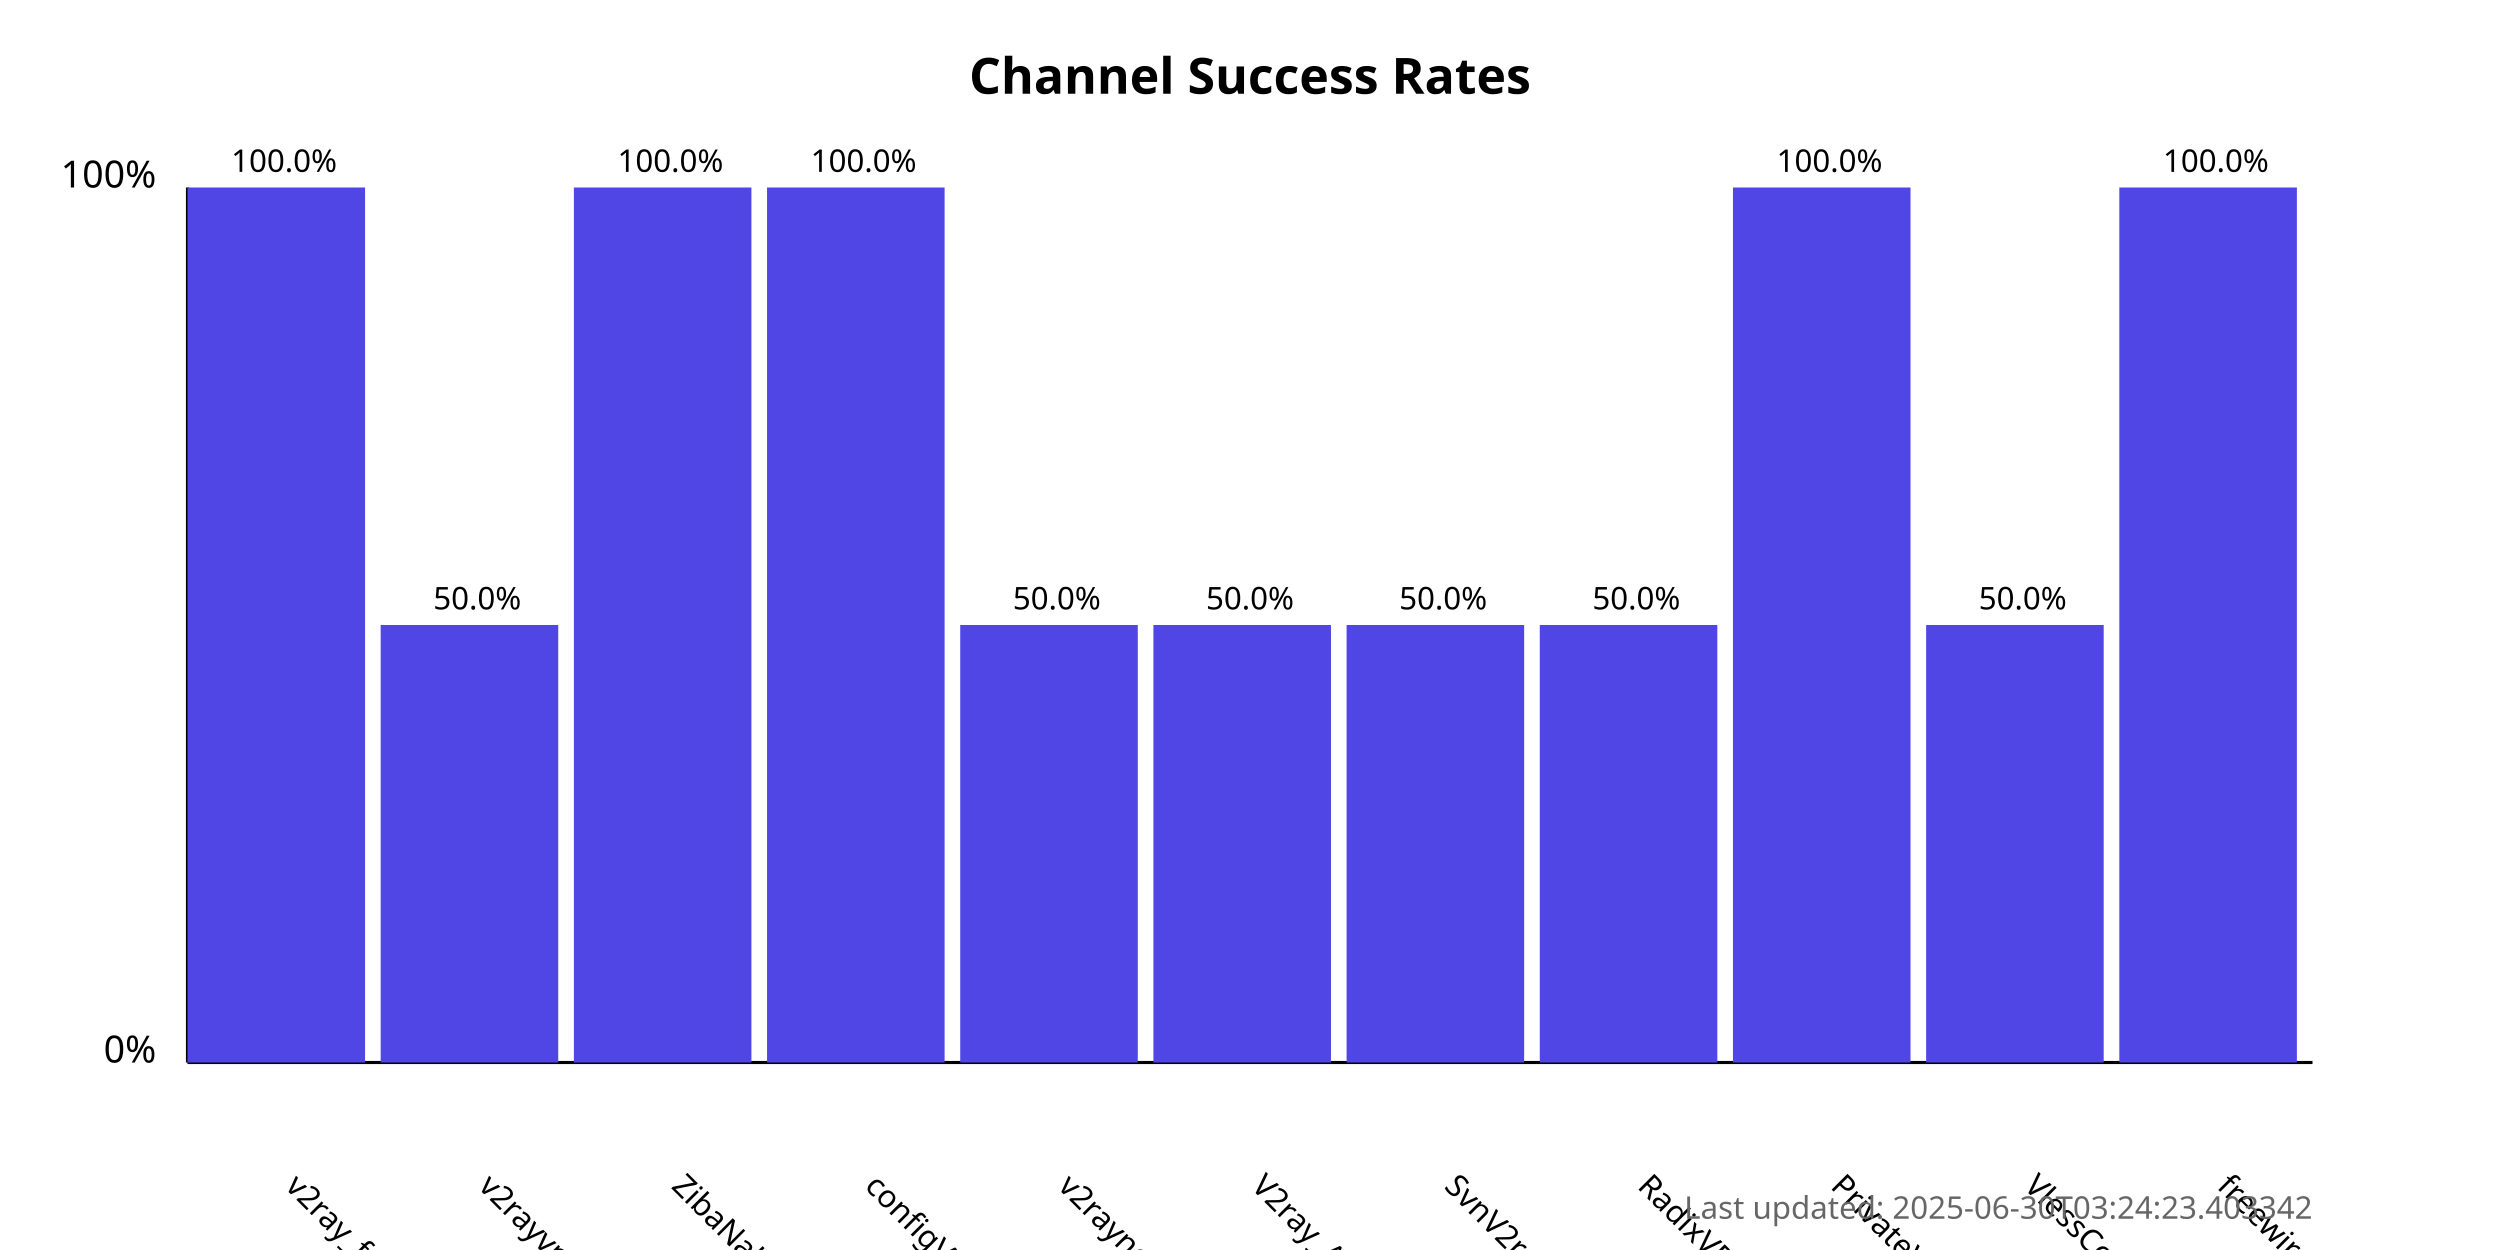
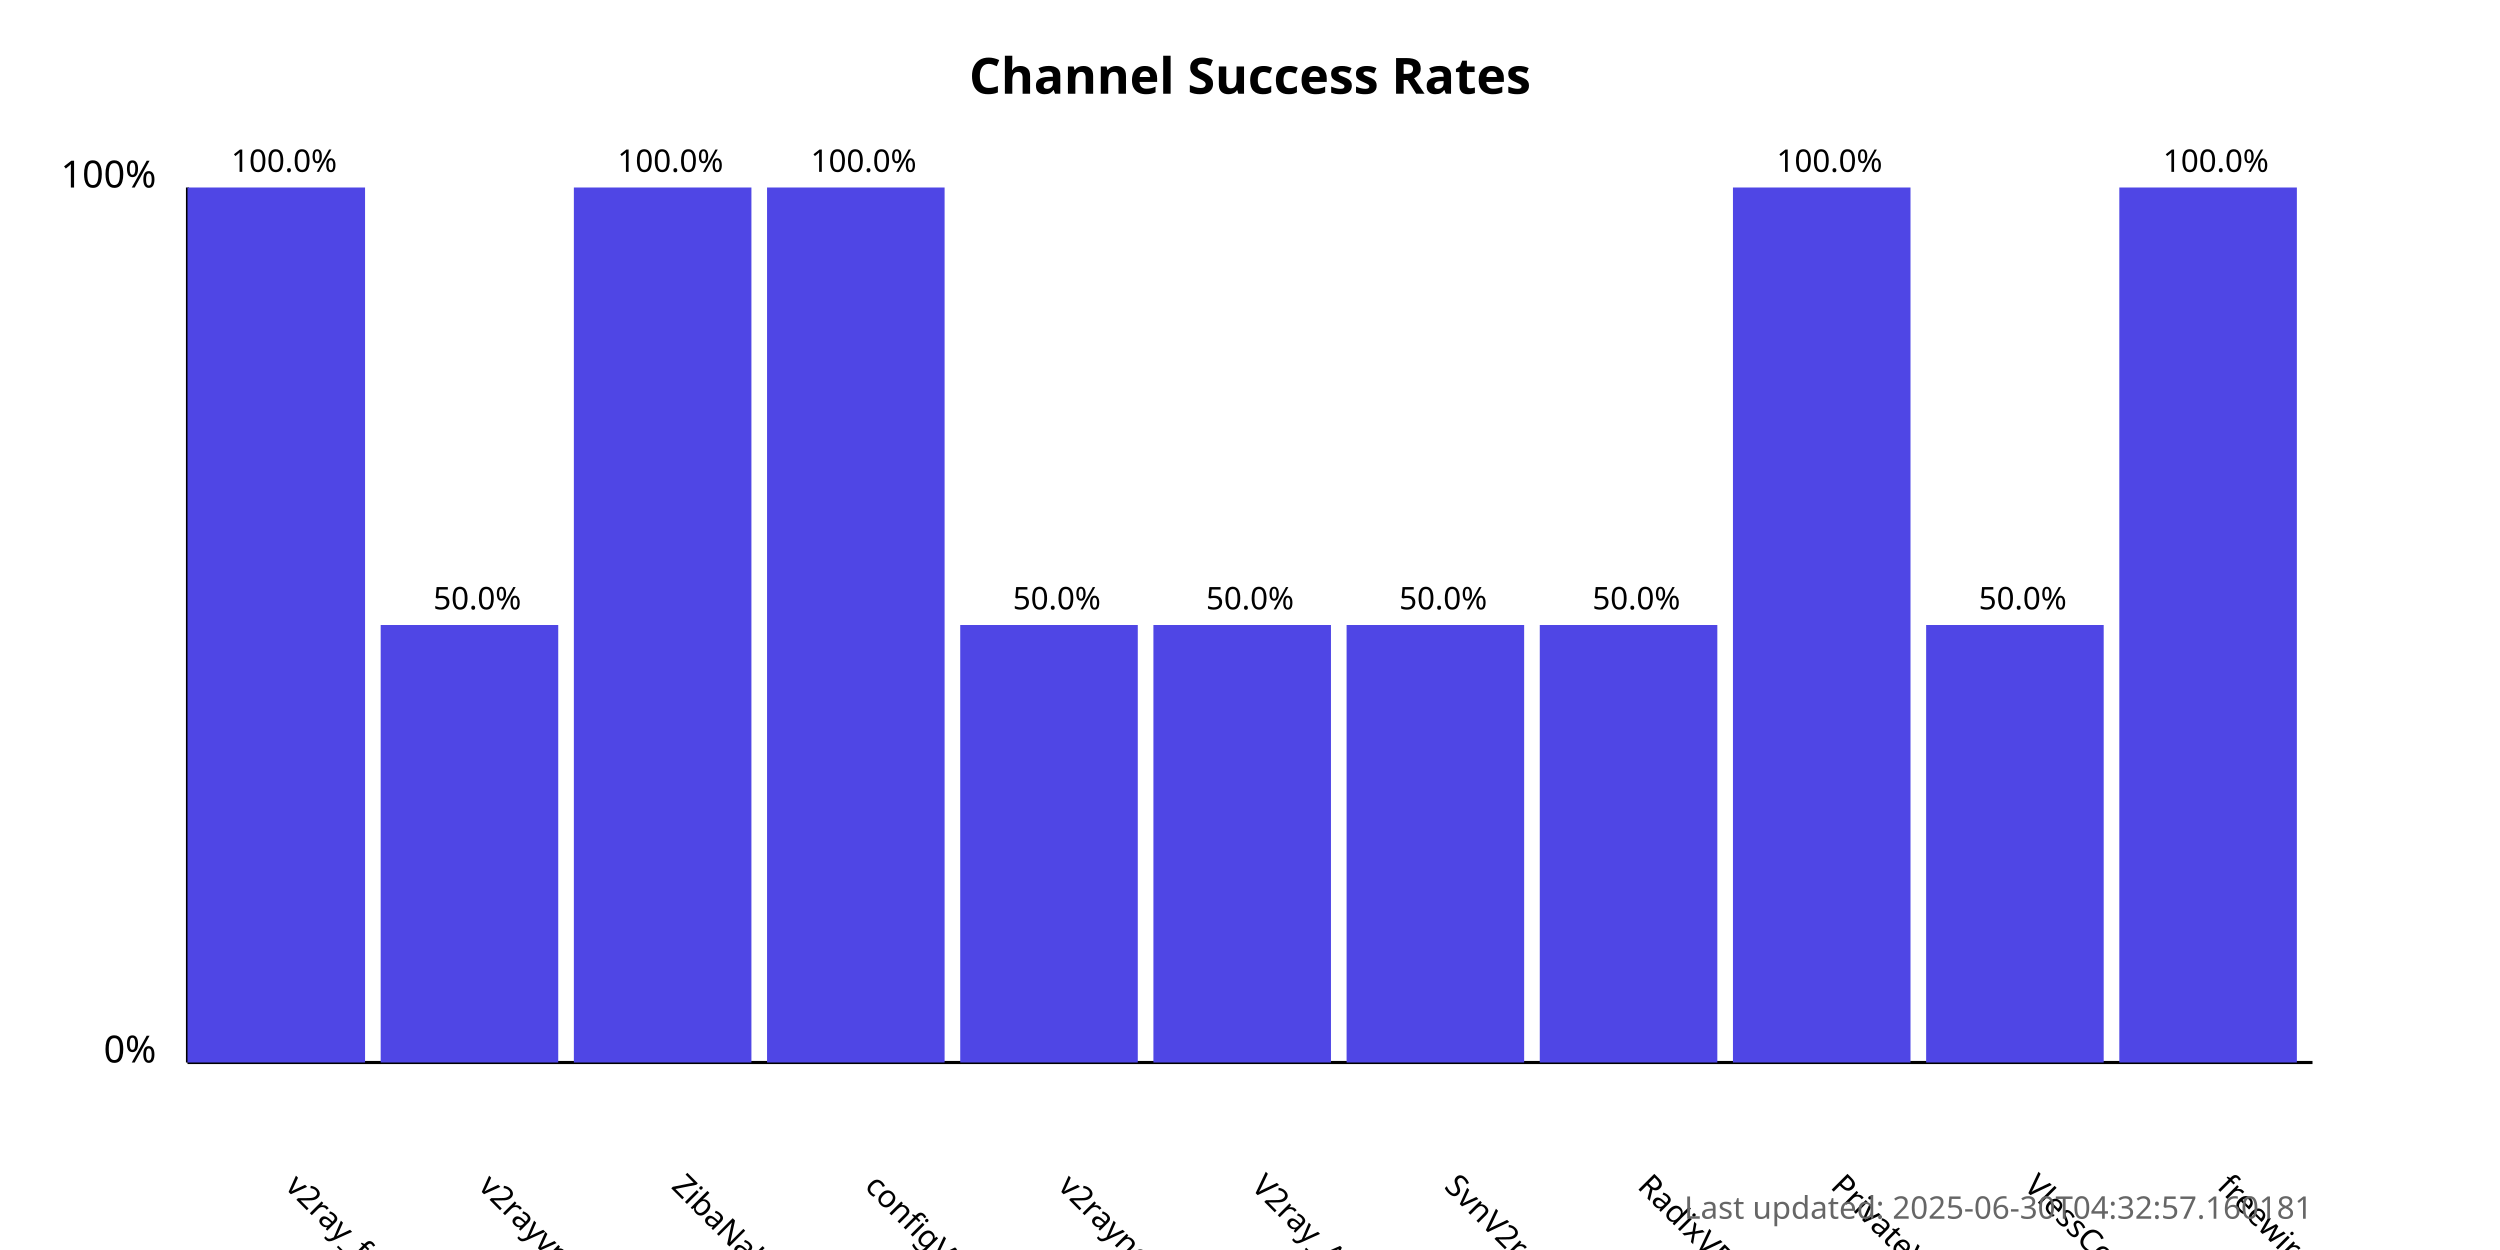
<svg xmlns="http://www.w3.org/2000/svg" width="800" height="400">
  <style>
            .chart-title { font: bold 16px sans-serif; }
            .axis-label { font: 12px sans-serif; }
            .tick-label { font: 10px sans-serif; }
            .bar { fill: #4f46e5; }
            .bar:hover { fill: #6366f1; }
            .timestamp { font: 10px sans-serif; fill: #666; }
        </style>
  <text x="400.0" y="30" text-anchor="middle" class="chart-title">
            Channel Success Rates
        </text>
  <line x1="60" y1="340" x2="60" y2="60" stroke="black" stroke-width="1" />
  <line x1="60" y1="340" x2="740" y2="340" stroke="black" stroke-width="1" />
  <text x="50" y="340" text-anchor="end" class="axis-label">0%</text>
  <text x="50" y="60" text-anchor="end" class="axis-label">100%</text>
  <g>
    <rect x="60" y="60.0" width="56.818" height="280.0" class="bar" />
    <text x="90.909" y="380" transform="rotate(45, 90.90909, 380)" text-anchor="start" class="tick-label">
                v2ray_free_conf
            </text>
    <text x="90.909" y="55.0" text-anchor="middle" class="tick-label">
                100.0%
            </text>
  </g>
  <g>
    <rect x="121.818" y="200.0" width="56.818" height="140.0" class="bar" />
    <text x="152.727" y="380" transform="rotate(45, 152.7273, 380)" text-anchor="start" class="tick-label">
                v2rayvpno
            </text>
    <text x="152.727" y="195.0" text-anchor="middle" class="tick-label">
                50.0%
            </text>
  </g>
  <g>
    <rect x="183.636" y="60.0" width="56.818" height="280.0" class="bar" />
    <text x="214.545" y="380" transform="rotate(45, 214.5455, 380)" text-anchor="start" class="tick-label">
                ZibaNabz
            </text>
    <text x="214.545" y="55.0" text-anchor="middle" class="tick-label">
                100.0%
            </text>
  </g>
  <g>
    <rect x="245.455" y="60.0" width="56.818" height="280.0" class="bar" />
    <text x="276.364" y="380" transform="rotate(45, 276.3636, 380)" text-anchor="start" class="tick-label">
                configV2rayForFree
            </text>
    <text x="276.364" y="55.0" text-anchor="middle" class="tick-label">
                100.0%
            </text>
  </g>
  <g>
    <rect x="307.273" y="200.0" width="56.818" height="140.0" class="bar" />
    <text x="338.182" y="380" transform="rotate(45, 338.1818, 380)" text-anchor="start" class="tick-label">
                v2rayngvpn
            </text>
    <text x="338.182" y="195.0" text-anchor="middle" class="tick-label">
                50.0%
            </text>
  </g>
  <g>
    <rect x="369.091" y="200.0" width="56.818" height="140.0" class="bar" />
    <text x="400.0" y="380" transform="rotate(45, 400.0, 380)" text-anchor="start" class="tick-label">
                V2ray_Alpha
            </text>
    <text x="400.0" y="195.0" text-anchor="middle" class="tick-label">
                50.0%
            </text>
  </g>
  <g>
    <rect x="430.909" y="200.0" width="56.818" height="140.0" class="bar" />
    <text x="461.818" y="380" transform="rotate(45, 461.8182, 380)" text-anchor="start" class="tick-label">
                SvnV2ray
            </text>
    <text x="461.818" y="195.0" text-anchor="middle" class="tick-label">
                50.0%
            </text>
  </g>
  <g>
    <rect x="492.727" y="200.0" width="56.818" height="140.0" class="bar" />
    <text x="523.636" y="380" transform="rotate(45, 523.6364, 380)" text-anchor="start" class="tick-label">
                RadixVPN
            </text>
    <text x="523.636" y="195.0" text-anchor="middle" class="tick-label">
                50.0%
            </text>
  </g>
  <g>
    <rect x="554.545" y="60.0" width="56.818" height="280.0" class="bar" />
    <text x="585.455" y="380" transform="rotate(45, 585.4545, 380)" text-anchor="start" class="tick-label">
                PrivateVPNs
            </text>
    <text x="585.455" y="55.0" text-anchor="middle" class="tick-label">
                100.0%
            </text>
  </g>
  <g>
    <rect x="616.364" y="200.0" width="56.818" height="140.0" class="bar" />
    <text x="647.273" y="380" transform="rotate(45, 647.2727, 380)" text-anchor="start" class="tick-label">
                VlessConfig
            </text>
    <text x="647.273" y="195.0" text-anchor="middle" class="tick-label">
                50.0%
            </text>
  </g>
  <g>
    <rect x="678.182" y="60.0" width="56.818" height="280.0" class="bar" />
    <text x="709.091" y="380" transform="rotate(45, 709.0909, 380)" text-anchor="start" class="tick-label">
                freewireguard
            </text>
    <text x="709.091" y="55.0" text-anchor="middle" class="tick-label">
                100.0%
            </text>
  </g>
  <text x="740" y="390" text-anchor="end" class="timestamp">
-             Last updated: 2025-06-30T03:24:23.403342
+             Last updated: 2025-06-30T04:32:57.160181
        </text>
</svg>
